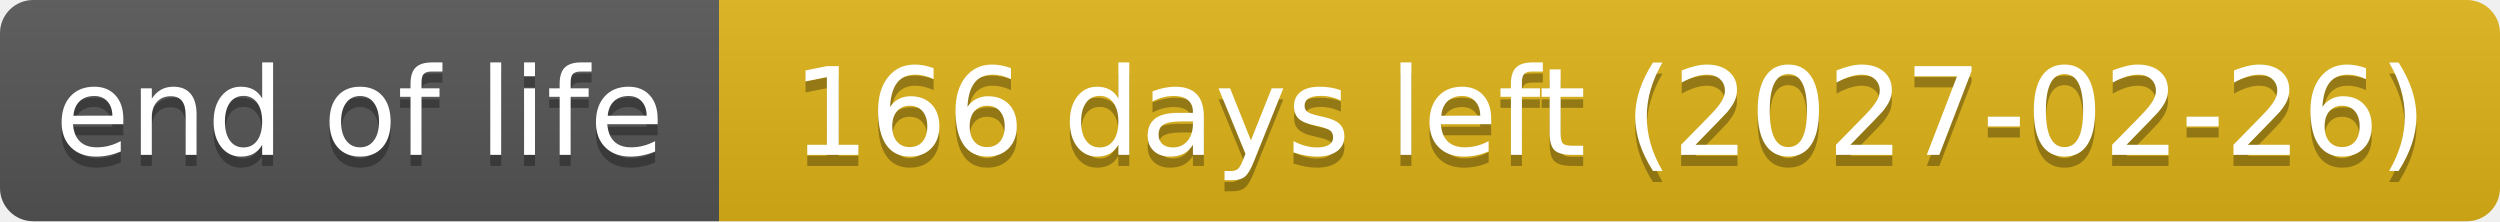
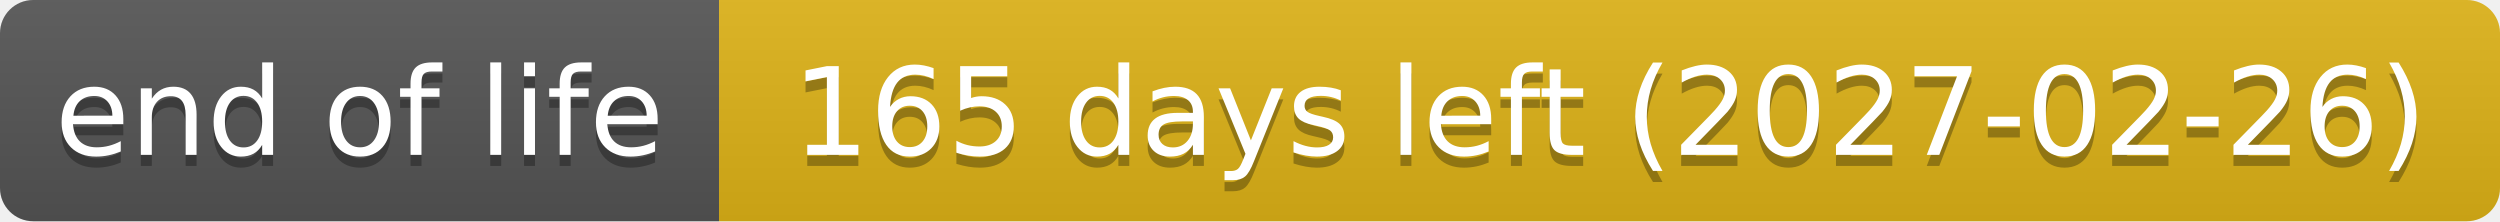
- <svg xmlns="http://www.w3.org/2000/svg" width="226" height="20" role="img" aria-label="end of life: 166 days left (2027-02-26)">
+ <svg xmlns="http://www.w3.org/2000/svg" width="226" height="20" role="img" aria-label="end of life: 165 days left (2027-02-26)">
  <linearGradient id="s" x2="0" y2="100%">
    <stop offset="0" stop-color="#bbb" stop-opacity=".1" />
    <stop offset="1" stop-opacity=".1" />
  </linearGradient>
  <clipPath id="r">
    <rect width="226" height="20" rx="3" fill="#fff" />
  </clipPath>
  <g clip-path="url(#r)">
    <rect width="65" height="20" fill="#555" />
    <rect x="65" width="161" height="20" fill="#dfb317" />
    <rect width="226" height="20" fill="url(#s)" />
  </g>
  <g fill="#fff" text-anchor="middle" font-family="Verdana,Geneva,DejaVu Sans,sans-serif" text-rendering="geometricPrecision" font-size="110">
    <text aria-hidden="true" x="325" y="150" fill="#010101" fill-opacity=".3" transform="scale(.1)" textLength="551">end of life</text>
    <text x="325" y="140" transform="scale(.1)" textLength="551">end of life</text>
-     <text aria-hidden="true" x="1455" y="150" fill="#010101" fill-opacity=".3" transform="scale(.1)" textLength="1511">166 days left (2027-02-26)</text>
-     <text x="1455" y="140" transform="scale(.1)" textLength="1511">166 days left (2027-02-26)</text>
+     <text aria-hidden="true" x="1455" y="150" fill="#010101" fill-opacity=".3" transform="scale(.1)" textLength="1511">165 days left (2027-02-26)</text>
+     <text x="1455" y="140" transform="scale(.1)" textLength="1511">165 days left (2027-02-26)</text>
  </g>
</svg>
